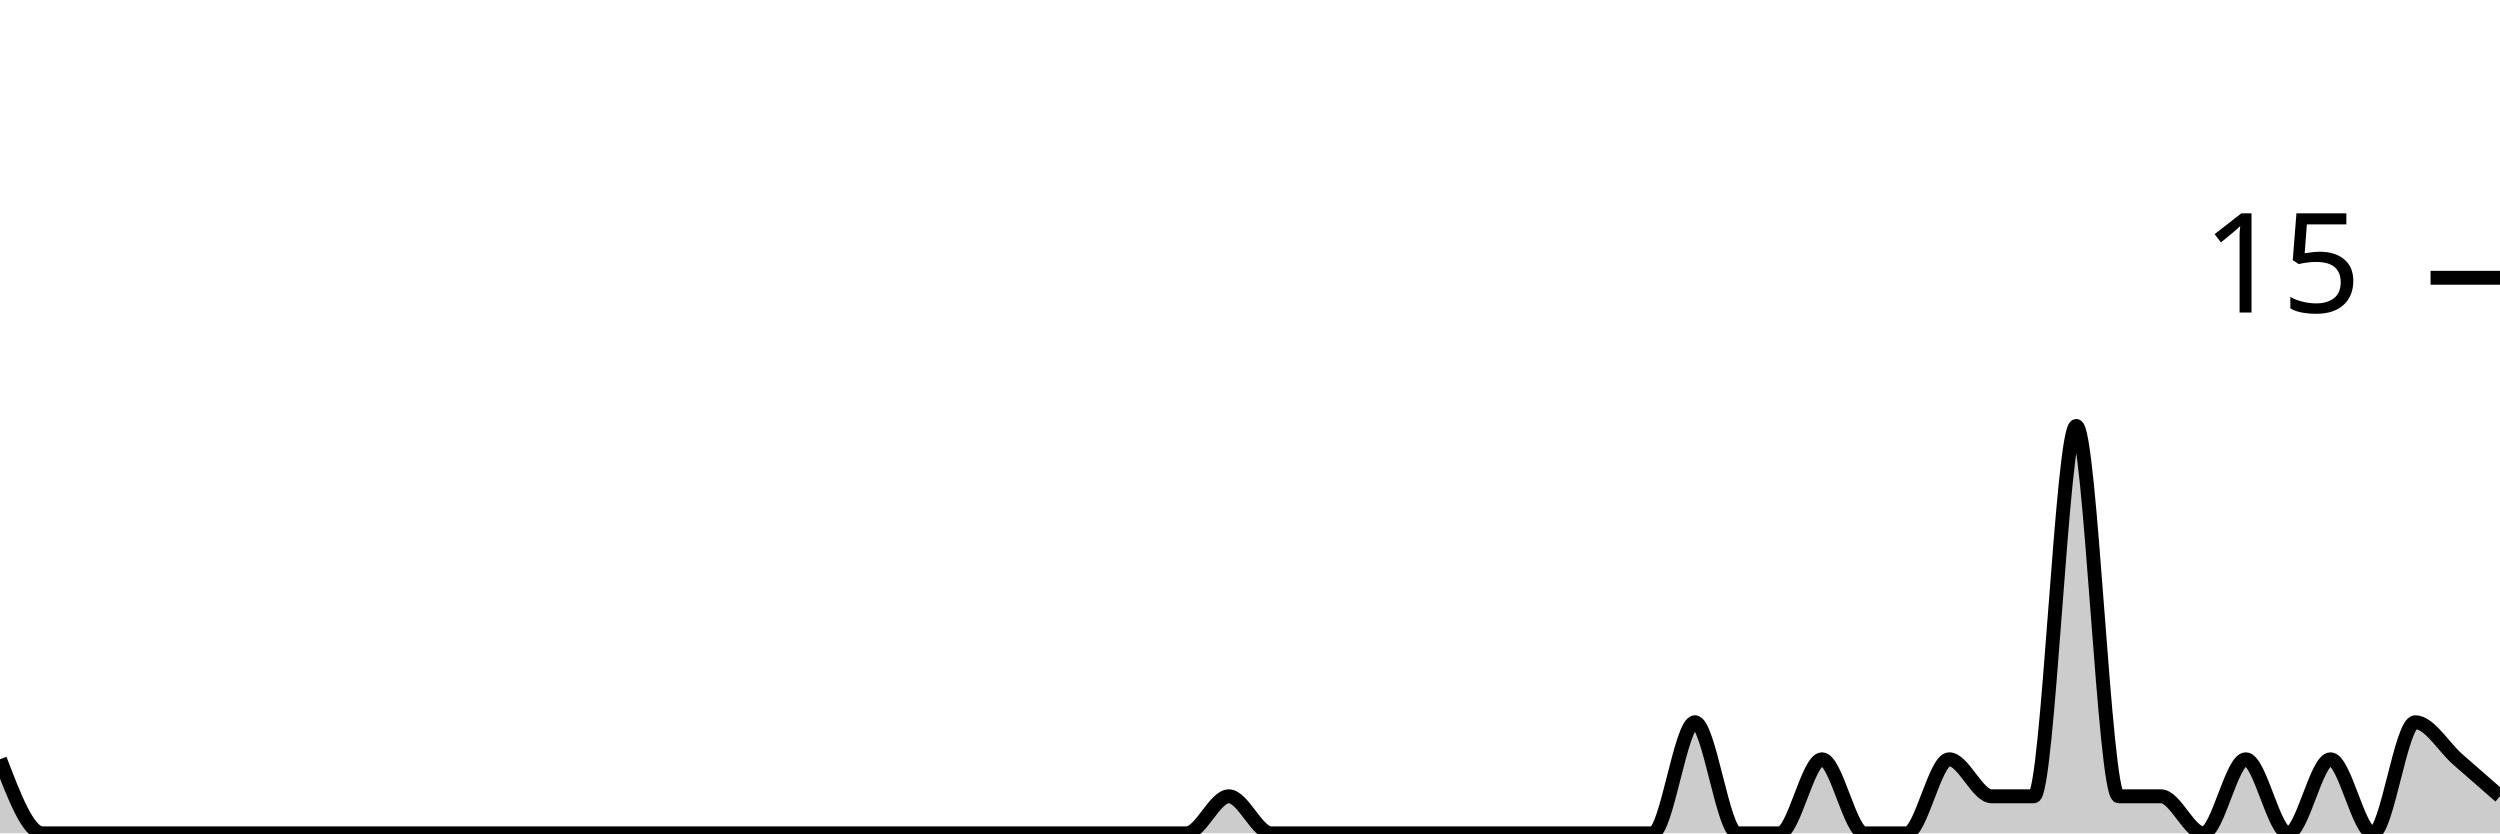
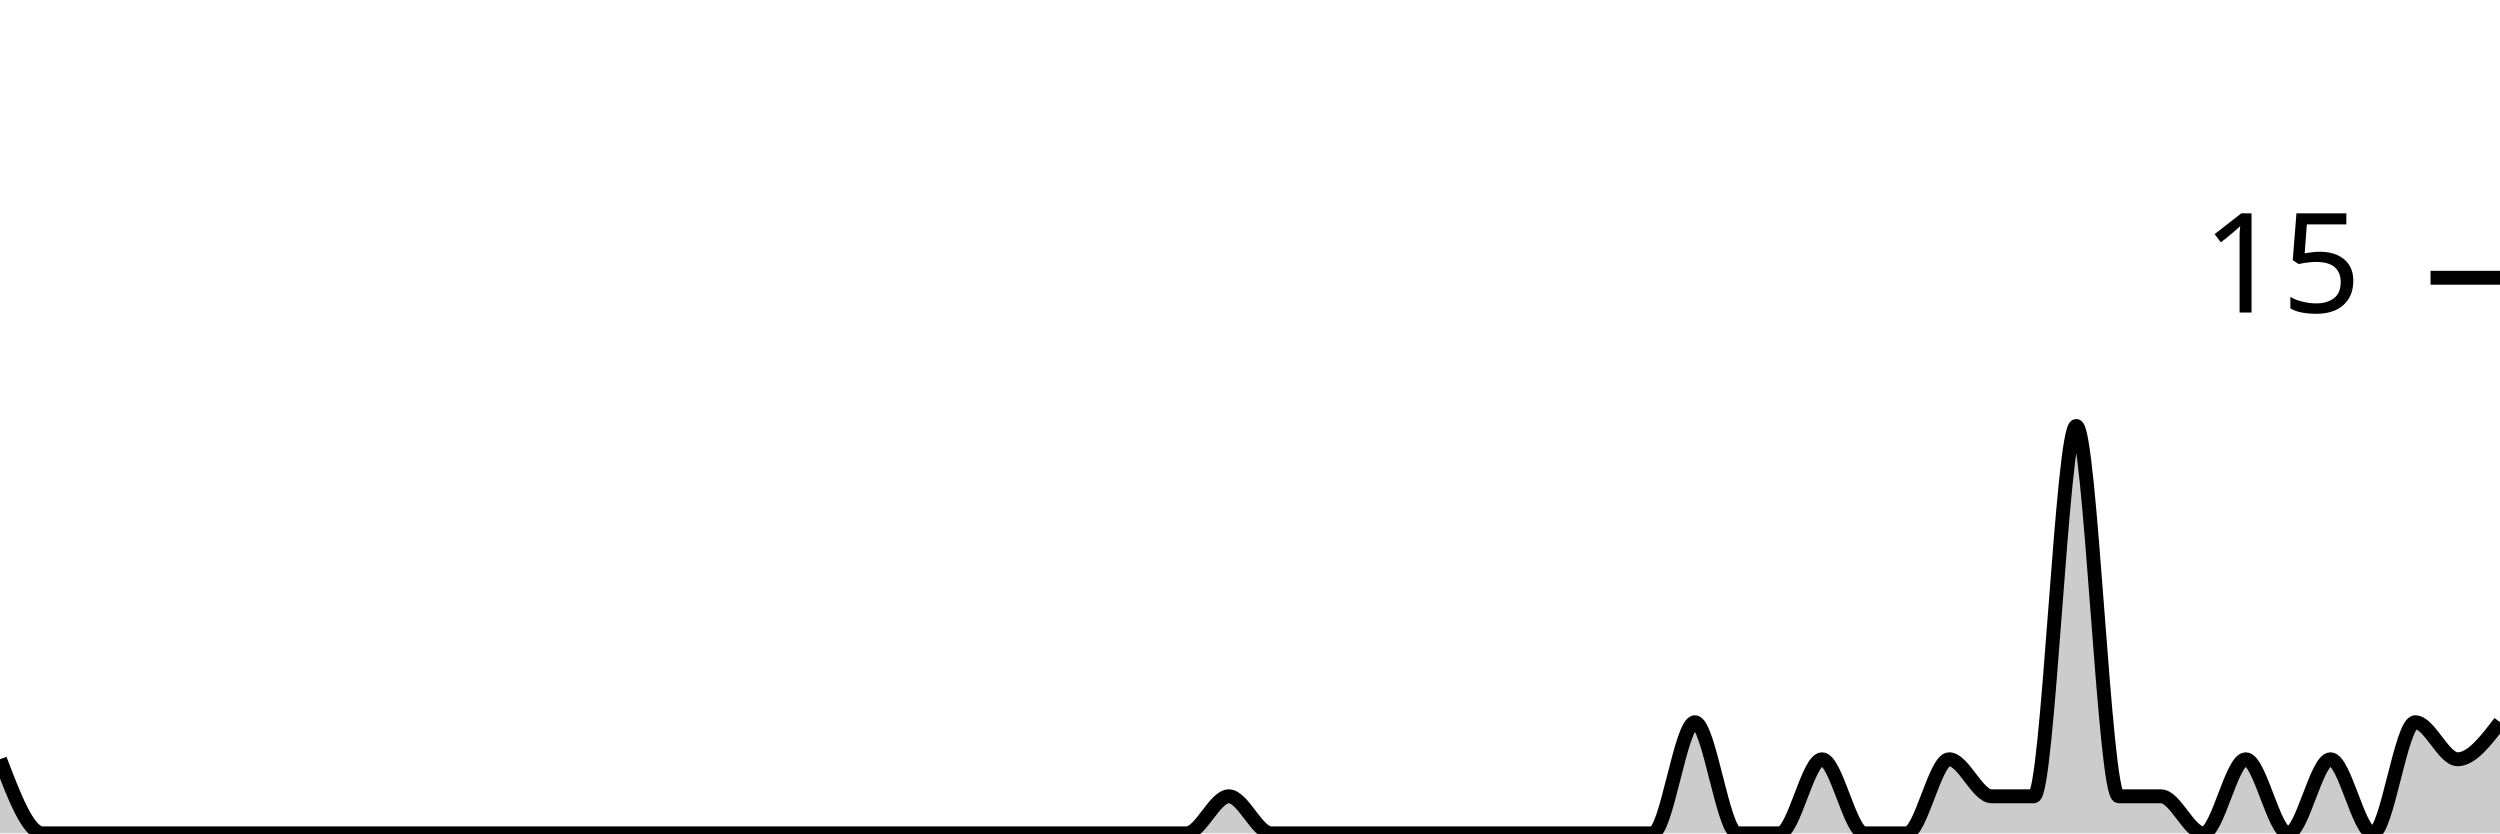
<svg xmlns="http://www.w3.org/2000/svg" viewBox="0 0 180 60">
  <g transform="translate(0,20)">
-     <path class="area" fill="rgba(0, 0, 0, 0.2)" d="M0,34.667C1.017,37.333,2.034,40,3.051,40C4.068,40,5.085,40,6.102,40C7.119,40,8.136,40,9.153,40C10.169,40,11.186,40,12.203,40C13.22,40,14.237,40,15.254,40C16.271,40,17.288,40,18.305,40C19.322,40,20.339,40,21.356,40C22.373,40,23.39,40,24.407,40C25.424,40,26.441,40,27.458,40C28.475,40,29.492,40,30.508,40C31.525,40,32.542,40,33.559,40C34.576,40,35.593,40,36.61,40C37.627,40,38.644,40,39.661,40C40.678,40,41.695,40,42.712,40C43.729,40,44.746,40,45.763,40C46.78,40,47.797,40,48.814,40C49.831,40,50.847,40,51.864,40C52.881,40,53.898,40,54.915,40C55.932,40,56.949,40,57.966,40C58.983,40,60,40,61.017,40C62.034,40,63.051,40,64.068,40C65.085,40,66.102,40,67.119,40C68.136,40,69.153,40,70.169,40C71.186,40,72.203,40,73.22,40C74.237,40,75.254,40,76.271,40C77.288,40,78.305,40,79.322,40C80.339,40,81.356,40,82.373,40C83.39,40,84.407,40,85.424,40C86.441,40,87.458,37.333,88.475,37.333C89.492,37.333,90.508,40,91.525,40C92.542,40,93.559,40,94.576,40C95.593,40,96.61,40,97.627,40C98.644,40,99.661,40,100.678,40C101.695,40,102.712,40,103.729,40C104.746,40,105.763,40,106.78,40C107.797,40,108.814,40,109.831,40C110.847,40,111.864,40,112.881,40C113.898,40,114.915,40,115.932,40C116.949,40,117.966,40,118.983,40C120,40,121.017,32,122.034,32C123.051,32,124.068,40,125.085,40C126.102,40,127.119,40,128.136,40C129.153,40,130.169,34.667,131.186,34.667C132.203,34.667,133.22,40,134.237,40C135.254,40,136.271,40,137.288,40C138.305,40,139.322,34.667,140.339,34.667C141.356,34.667,142.373,37.333,143.39,37.333C144.407,37.333,145.424,37.333,146.441,37.333C147.458,37.333,148.475,10.667,149.492,10.667C150.508,10.667,151.525,37.333,152.542,37.333C153.559,37.333,154.576,37.333,155.593,37.333C156.61,37.333,157.627,40,158.644,40C159.661,40,160.678,34.667,161.695,34.667C162.712,34.667,163.729,40,164.746,40C165.763,40,166.78,34.667,167.797,34.667C168.814,34.667,169.831,40,170.847,40C171.864,40,172.881,32,173.898,32C174.915,32,175.932,33.778,176.949,34.667C177.966,35.556,178.983,36.444,180,37.333L180,40C178.983,40,177.966,40,176.949,40C175.932,40,174.915,40,173.898,40C172.881,40,171.864,40,170.847,40C169.831,40,168.814,40,167.797,40C166.78,40,165.763,40,164.746,40C163.729,40,162.712,40,161.695,40C160.678,40,159.661,40,158.644,40C157.627,40,156.61,40,155.593,40C154.576,40,153.559,40,152.542,40C151.525,40,150.508,40,149.492,40C148.475,40,147.458,40,146.441,40C145.424,40,144.407,40,143.39,40C142.373,40,141.356,40,140.339,40C139.322,40,138.305,40,137.288,40C136.271,40,135.254,40,134.237,40C133.22,40,132.203,40,131.186,40C130.169,40,129.153,40,128.136,40C127.119,40,126.102,40,125.085,40C124.068,40,123.051,40,122.034,40C121.017,40,120,40,118.983,40C117.966,40,116.949,40,115.932,40C114.915,40,113.898,40,112.881,40C111.864,40,110.847,40,109.831,40C108.814,40,107.797,40,106.78,40C105.763,40,104.746,40,103.729,40C102.712,40,101.695,40,100.678,40C99.661,40,98.644,40,97.627,40C96.61,40,95.593,40,94.576,40C93.559,40,92.542,40,91.525,40C90.508,40,89.492,40,88.475,40C87.458,40,86.441,40,85.424,40C84.407,40,83.39,40,82.373,40C81.356,40,80.339,40,79.322,40C78.305,40,77.288,40,76.271,40C75.254,40,74.237,40,73.22,40C72.203,40,71.186,40,70.169,40C69.153,40,68.136,40,67.119,40C66.102,40,65.085,40,64.068,40C63.051,40,62.034,40,61.017,40C60,40,58.983,40,57.966,40C56.949,40,55.932,40,54.915,40C53.898,40,52.881,40,51.864,40C50.847,40,49.831,40,48.814,40C47.797,40,46.78,40,45.763,40C44.746,40,43.729,40,42.712,40C41.695,40,40.678,40,39.661,40C38.644,40,37.627,40,36.61,40C35.593,40,34.576,40,33.559,40C32.542,40,31.525,40,30.508,40C29.492,40,28.475,40,27.458,40C26.441,40,25.424,40,24.407,40C23.39,40,22.373,40,21.356,40C20.339,40,19.322,40,18.305,40C17.288,40,16.271,40,15.254,40C14.237,40,13.22,40,12.203,40C11.186,40,10.169,40,9.153,40C8.136,40,7.119,40,6.102,40C5.085,40,4.068,40,3.051,40C2.034,40,1.017,40,0,40Z" />
-     <path class="line" stroke="black" fill="none" d="M0,34.667C1.017,37.333,2.034,40,3.051,40C4.068,40,5.085,40,6.102,40C7.119,40,8.136,40,9.153,40C10.169,40,11.186,40,12.203,40C13.22,40,14.237,40,15.254,40C16.271,40,17.288,40,18.305,40C19.322,40,20.339,40,21.356,40C22.373,40,23.39,40,24.407,40C25.424,40,26.441,40,27.458,40C28.475,40,29.492,40,30.508,40C31.525,40,32.542,40,33.559,40C34.576,40,35.593,40,36.61,40C37.627,40,38.644,40,39.661,40C40.678,40,41.695,40,42.712,40C43.729,40,44.746,40,45.763,40C46.78,40,47.797,40,48.814,40C49.831,40,50.847,40,51.864,40C52.881,40,53.898,40,54.915,40C55.932,40,56.949,40,57.966,40C58.983,40,60,40,61.017,40C62.034,40,63.051,40,64.068,40C65.085,40,66.102,40,67.119,40C68.136,40,69.153,40,70.169,40C71.186,40,72.203,40,73.22,40C74.237,40,75.254,40,76.271,40C77.288,40,78.305,40,79.322,40C80.339,40,81.356,40,82.373,40C83.39,40,84.407,40,85.424,40C86.441,40,87.458,37.333,88.475,37.333C89.492,37.333,90.508,40,91.525,40C92.542,40,93.559,40,94.576,40C95.593,40,96.61,40,97.627,40C98.644,40,99.661,40,100.678,40C101.695,40,102.712,40,103.729,40C104.746,40,105.763,40,106.78,40C107.797,40,108.814,40,109.831,40C110.847,40,111.864,40,112.881,40C113.898,40,114.915,40,115.932,40C116.949,40,117.966,40,118.983,40C120,40,121.017,32,122.034,32C123.051,32,124.068,40,125.085,40C126.102,40,127.119,40,128.136,40C129.153,40,130.169,34.667,131.186,34.667C132.203,34.667,133.22,40,134.237,40C135.254,40,136.271,40,137.288,40C138.305,40,139.322,34.667,140.339,34.667C141.356,34.667,142.373,37.333,143.39,37.333C144.407,37.333,145.424,37.333,146.441,37.333C147.458,37.333,148.475,10.667,149.492,10.667C150.508,10.667,151.525,37.333,152.542,37.333C153.559,37.333,154.576,37.333,155.593,37.333C156.61,37.333,157.627,40,158.644,40C159.661,40,160.678,34.667,161.695,34.667C162.712,34.667,163.729,40,164.746,40C165.763,40,166.78,34.667,167.797,34.667C168.814,34.667,169.831,40,170.847,40C171.864,40,172.881,32,173.898,32C174.915,32,175.932,33.778,176.949,34.667C177.966,35.556,178.983,36.444,180,37.333" />
+     <path class="area" fill="rgba(0, 0, 0, 0.2)" d="M0,34.667C1.017,37.333,2.034,40,3.051,40C4.068,40,5.085,40,6.102,40C7.119,40,8.136,40,9.153,40C10.169,40,11.186,40,12.203,40C13.22,40,14.237,40,15.254,40C16.271,40,17.288,40,18.305,40C19.322,40,20.339,40,21.356,40C22.373,40,23.39,40,24.407,40C25.424,40,26.441,40,27.458,40C28.475,40,29.492,40,30.508,40C31.525,40,32.542,40,33.559,40C34.576,40,35.593,40,36.61,40C37.627,40,38.644,40,39.661,40C40.678,40,41.695,40,42.712,40C43.729,40,44.746,40,45.763,40C46.78,40,47.797,40,48.814,40C49.831,40,50.847,40,51.864,40C52.881,40,53.898,40,54.915,40C55.932,40,56.949,40,57.966,40C58.983,40,60,40,61.017,40C62.034,40,63.051,40,64.068,40C65.085,40,66.102,40,67.119,40C68.136,40,69.153,40,70.169,40C71.186,40,72.203,40,73.22,40C74.237,40,75.254,40,76.271,40C77.288,40,78.305,40,79.322,40C80.339,40,81.356,40,82.373,40C83.39,40,84.407,40,85.424,40C86.441,40,87.458,37.333,88.475,37.333C89.492,37.333,90.508,40,91.525,40C92.542,40,93.559,40,94.576,40C95.593,40,96.61,40,97.627,40C98.644,40,99.661,40,100.678,40C101.695,40,102.712,40,103.729,40C104.746,40,105.763,40,106.78,40C107.797,40,108.814,40,109.831,40C110.847,40,111.864,40,112.881,40C113.898,40,114.915,40,115.932,40C116.949,40,117.966,40,118.983,40C120,40,121.017,32,122.034,32C123.051,32,124.068,40,125.085,40C126.102,40,127.119,40,128.136,40C129.153,40,130.169,34.667,131.186,34.667C132.203,34.667,133.22,40,134.237,40C135.254,40,136.271,40,137.288,40C138.305,40,139.322,34.667,140.339,34.667C141.356,34.667,142.373,37.333,143.39,37.333C144.407,37.333,145.424,37.333,146.441,37.333C147.458,37.333,148.475,10.667,149.492,10.667C150.508,10.667,151.525,37.333,152.542,37.333C153.559,37.333,154.576,37.333,155.593,37.333C156.61,37.333,157.627,40,158.644,40C159.661,40,160.678,34.667,161.695,34.667C162.712,34.667,163.729,40,164.746,40C165.763,40,166.78,34.667,167.797,34.667C168.814,34.667,169.831,40,170.847,40C171.864,40,172.881,32,173.898,32C174.915,32,175.932,34.667,176.949,34.667C177.966,34.667,178.983,33.333,180,32L180,40C178.983,40,177.966,40,176.949,40C175.932,40,174.915,40,173.898,40C172.881,40,171.864,40,170.847,40C169.831,40,168.814,40,167.797,40C166.78,40,165.763,40,164.746,40C163.729,40,162.712,40,161.695,40C160.678,40,159.661,40,158.644,40C157.627,40,156.61,40,155.593,40C154.576,40,153.559,40,152.542,40C151.525,40,150.508,40,149.492,40C148.475,40,147.458,40,146.441,40C145.424,40,144.407,40,143.39,40C142.373,40,141.356,40,140.339,40C139.322,40,138.305,40,137.288,40C136.271,40,135.254,40,134.237,40C133.22,40,132.203,40,131.186,40C130.169,40,129.153,40,128.136,40C127.119,40,126.102,40,125.085,40C124.068,40,123.051,40,122.034,40C121.017,40,120,40,118.983,40C117.966,40,116.949,40,115.932,40C114.915,40,113.898,40,112.881,40C111.864,40,110.847,40,109.831,40C108.814,40,107.797,40,106.78,40C105.763,40,104.746,40,103.729,40C102.712,40,101.695,40,100.678,40C99.661,40,98.644,40,97.627,40C96.61,40,95.593,40,94.576,40C93.559,40,92.542,40,91.525,40C90.508,40,89.492,40,88.475,40C87.458,40,86.441,40,85.424,40C84.407,40,83.39,40,82.373,40C81.356,40,80.339,40,79.322,40C78.305,40,77.288,40,76.271,40C75.254,40,74.237,40,73.22,40C72.203,40,71.186,40,70.169,40C69.153,40,68.136,40,67.119,40C66.102,40,65.085,40,64.068,40C63.051,40,62.034,40,61.017,40C60,40,58.983,40,57.966,40C56.949,40,55.932,40,54.915,40C53.898,40,52.881,40,51.864,40C50.847,40,49.831,40,48.814,40C47.797,40,46.78,40,45.763,40C44.746,40,43.729,40,42.712,40C41.695,40,40.678,40,39.661,40C38.644,40,37.627,40,36.61,40C35.593,40,34.576,40,33.559,40C32.542,40,31.525,40,30.508,40C29.492,40,28.475,40,27.458,40C26.441,40,25.424,40,24.407,40C23.39,40,22.373,40,21.356,40C20.339,40,19.322,40,18.305,40C17.288,40,16.271,40,15.254,40C14.237,40,13.22,40,12.203,40C11.186,40,10.169,40,9.153,40C8.136,40,7.119,40,6.102,40C5.085,40,4.068,40,3.051,40C2.034,40,1.017,40,0,40Z" />
+     <path class="line" stroke="black" fill="none" d="M0,34.667C1.017,37.333,2.034,40,3.051,40C4.068,40,5.085,40,6.102,40C7.119,40,8.136,40,9.153,40C10.169,40,11.186,40,12.203,40C13.22,40,14.237,40,15.254,40C16.271,40,17.288,40,18.305,40C19.322,40,20.339,40,21.356,40C22.373,40,23.39,40,24.407,40C25.424,40,26.441,40,27.458,40C28.475,40,29.492,40,30.508,40C31.525,40,32.542,40,33.559,40C34.576,40,35.593,40,36.61,40C37.627,40,38.644,40,39.661,40C40.678,40,41.695,40,42.712,40C43.729,40,44.746,40,45.763,40C46.78,40,47.797,40,48.814,40C49.831,40,50.847,40,51.864,40C52.881,40,53.898,40,54.915,40C55.932,40,56.949,40,57.966,40C58.983,40,60,40,61.017,40C62.034,40,63.051,40,64.068,40C65.085,40,66.102,40,67.119,40C68.136,40,69.153,40,70.169,40C71.186,40,72.203,40,73.22,40C74.237,40,75.254,40,76.271,40C77.288,40,78.305,40,79.322,40C80.339,40,81.356,40,82.373,40C83.39,40,84.407,40,85.424,40C86.441,40,87.458,37.333,88.475,37.333C89.492,37.333,90.508,40,91.525,40C92.542,40,93.559,40,94.576,40C95.593,40,96.61,40,97.627,40C98.644,40,99.661,40,100.678,40C101.695,40,102.712,40,103.729,40C104.746,40,105.763,40,106.78,40C107.797,40,108.814,40,109.831,40C110.847,40,111.864,40,112.881,40C113.898,40,114.915,40,115.932,40C116.949,40,117.966,40,118.983,40C120,40,121.017,32,122.034,32C123.051,32,124.068,40,125.085,40C126.102,40,127.119,40,128.136,40C129.153,40,130.169,34.667,131.186,34.667C132.203,34.667,133.22,40,134.237,40C135.254,40,136.271,40,137.288,40C138.305,40,139.322,34.667,140.339,34.667C141.356,34.667,142.373,37.333,143.39,37.333C144.407,37.333,145.424,37.333,146.441,37.333C147.458,37.333,148.475,10.667,149.492,10.667C150.508,10.667,151.525,37.333,152.542,37.333C153.559,37.333,154.576,37.333,155.593,37.333C156.61,37.333,157.627,40,158.644,40C159.661,40,160.678,34.667,161.695,34.667C162.712,34.667,163.729,40,164.746,40C165.763,40,166.78,34.667,167.797,34.667C168.814,34.667,169.831,40,170.847,40C171.864,40,172.881,32,173.898,32C174.915,32,175.932,34.667,176.949,34.667C177.966,34.667,178.983,33.333,180,32" />
    <path class="axis-ceiling" stroke-width="1" stroke="black" fill="none" d="M175,0L180,0" />
    <text class="axis-ceiling-label" font-family="sans-serif" text-anchor="end" font-size="10px" x="170" y="2.5">15</text>
  </g>
</svg>
